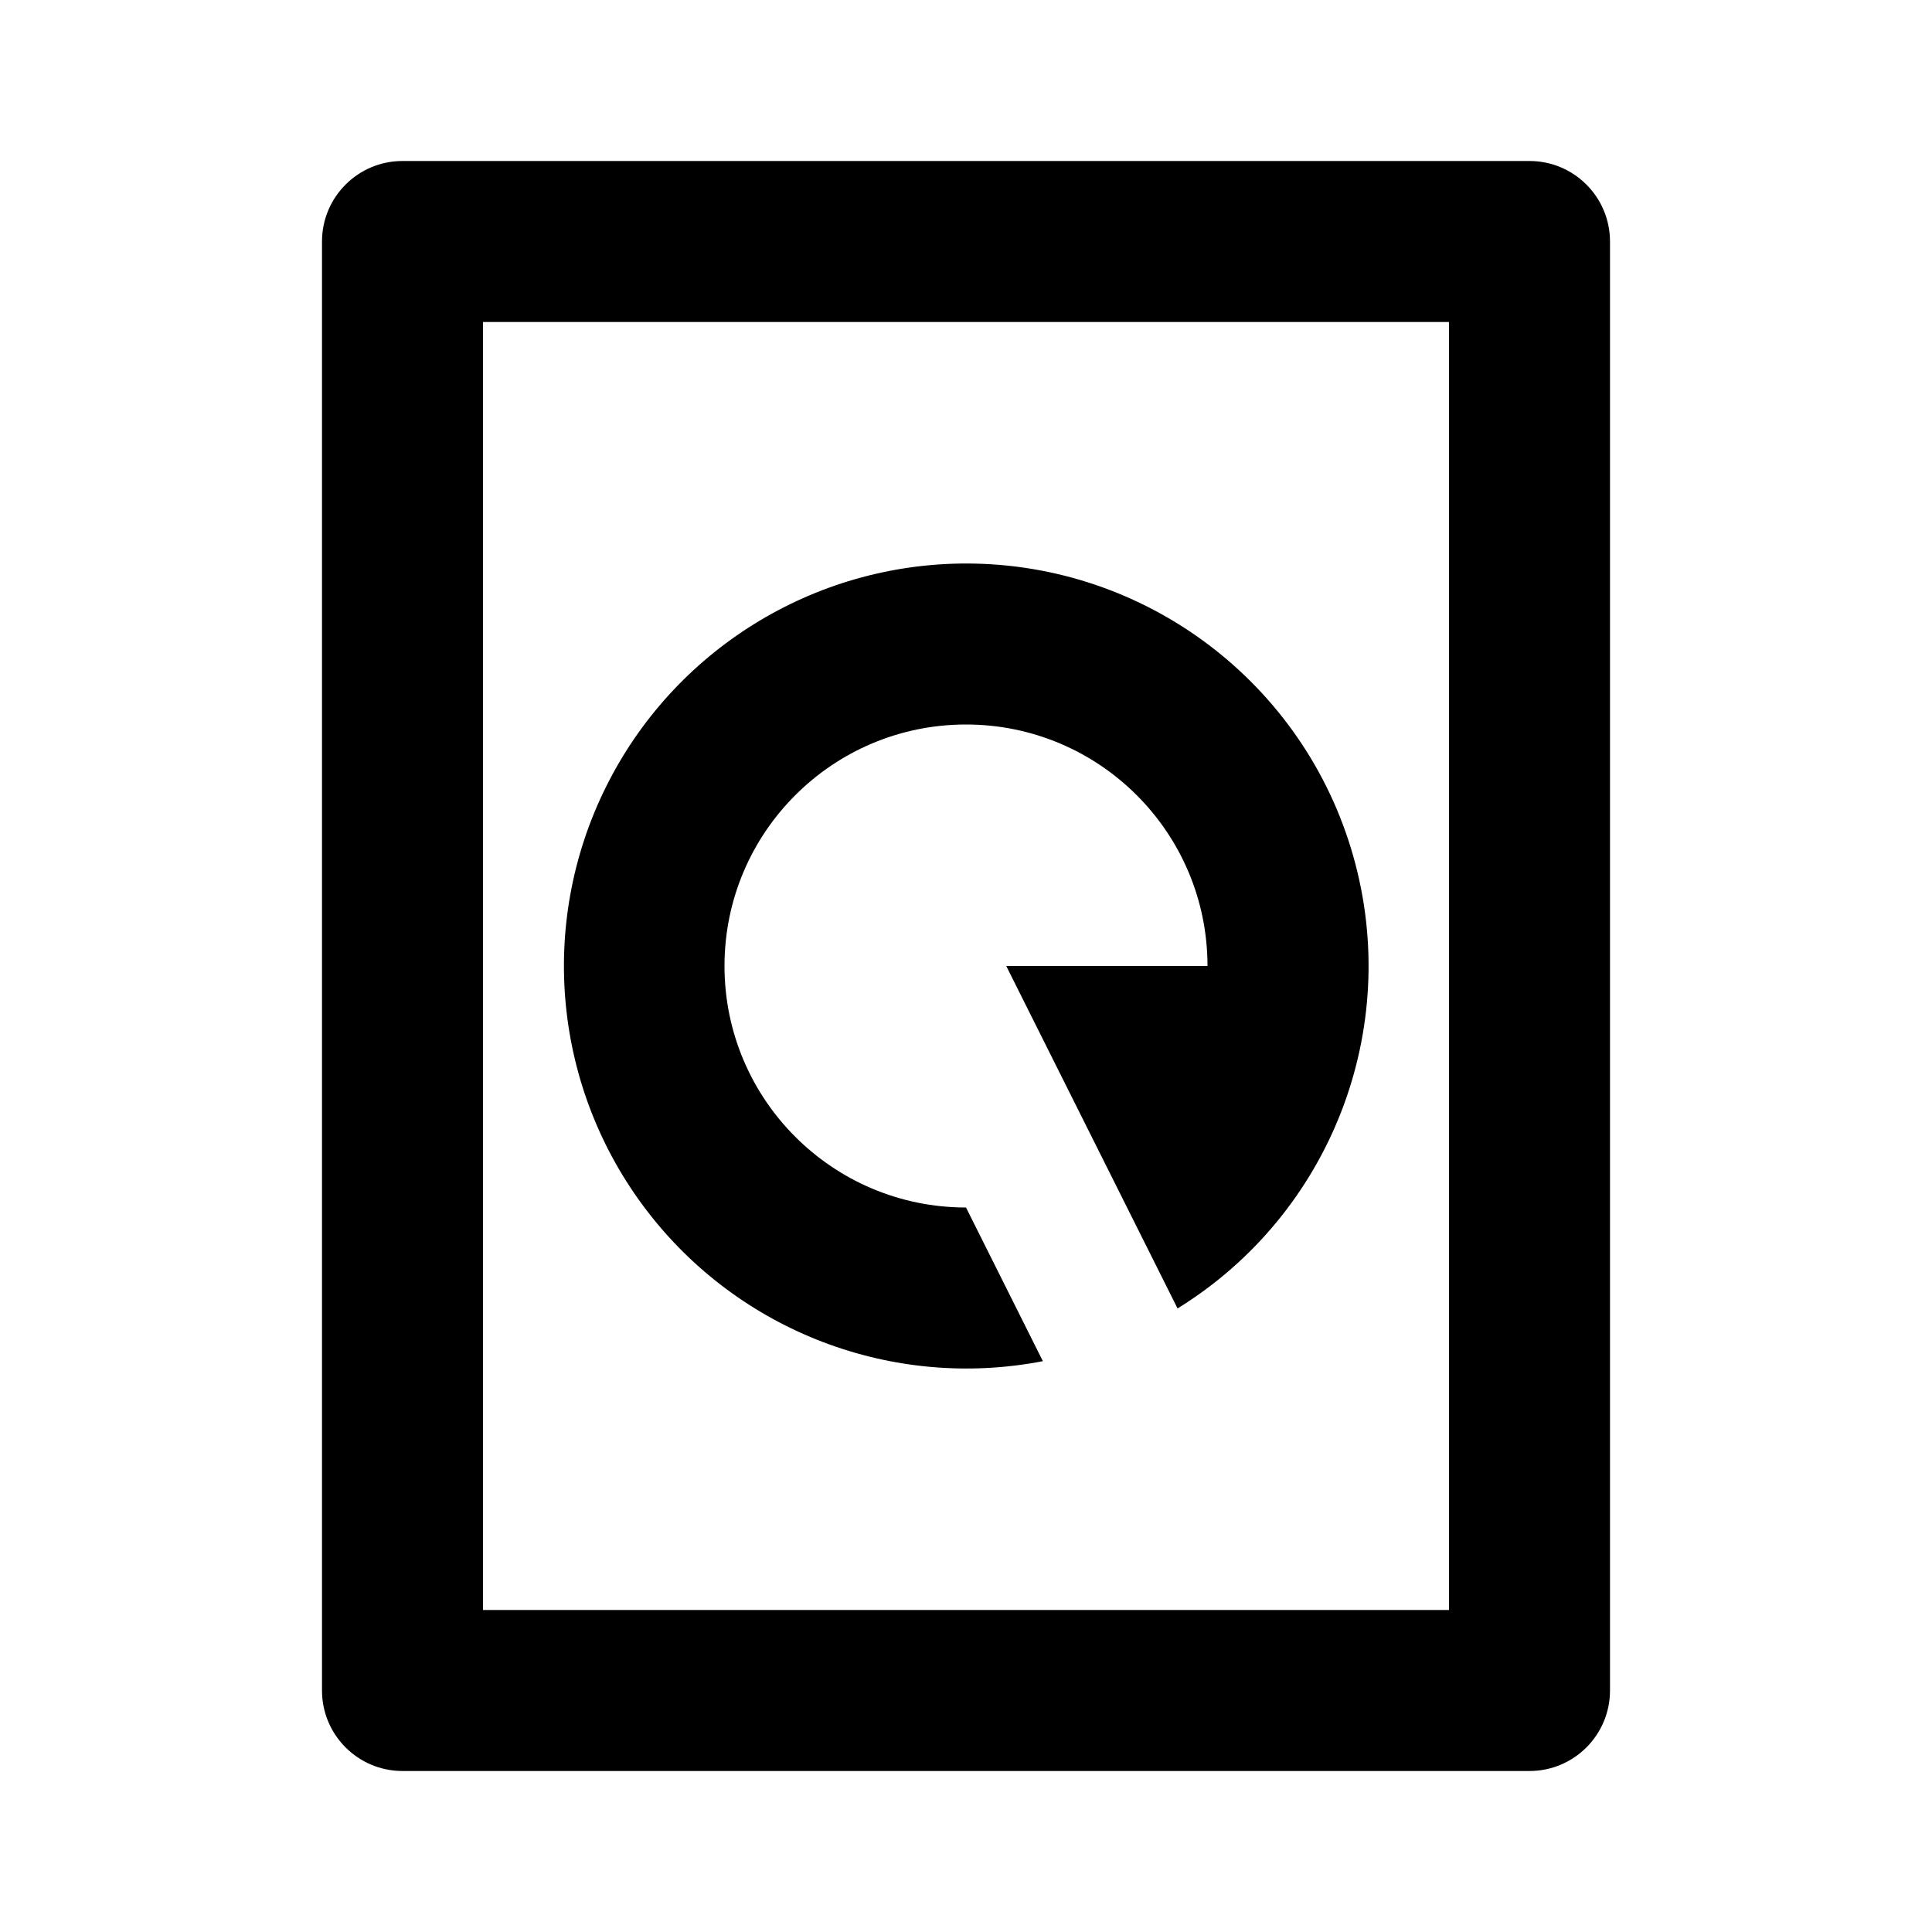
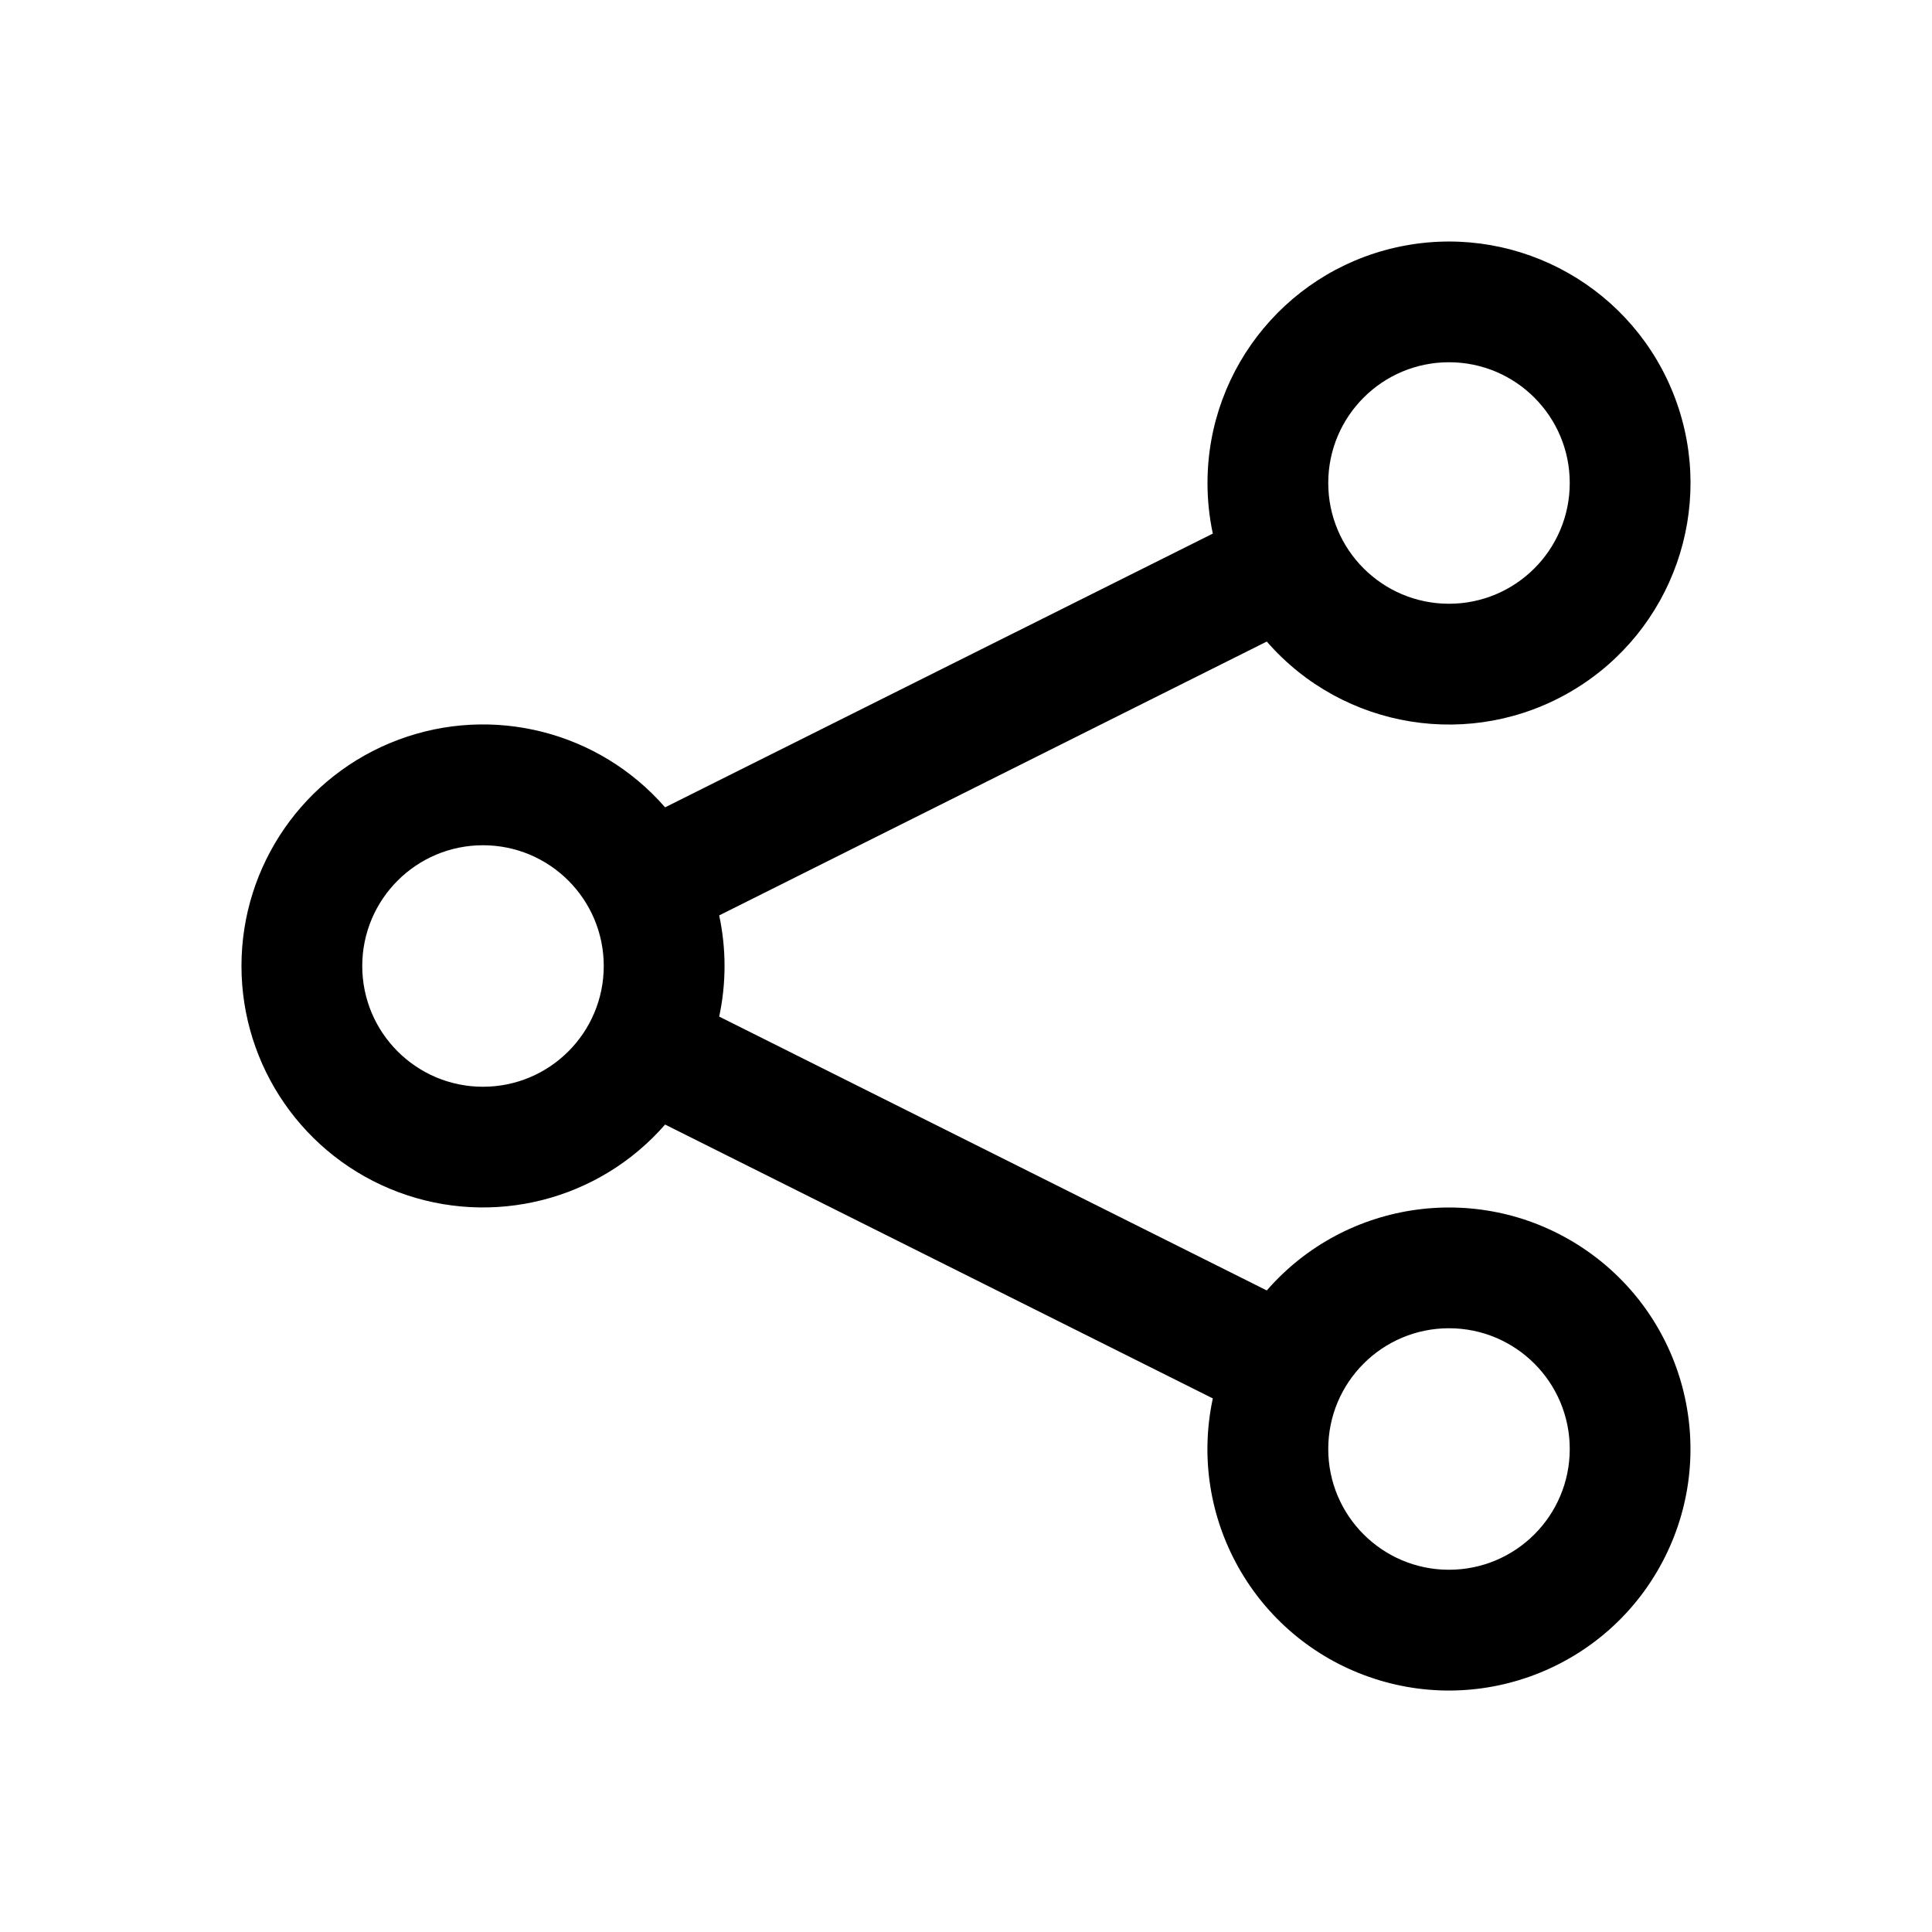
- <svg xmlns="http://www.w3.org/2000/svg" width="1em" height="1em" viewBox="0 0 24 24">
-   <path fill="currentColor" d="M19 2a1 1 0 0 1 1 1v18a1 1 0 0 1-1 1H5a1 1 0 0 1-1-1V3a1 1 0 0 1 1-1h14zm-1 2H6v16h12V4zm-6 3a5 5 0 0 1 2.628 9.254L12.5 12H15a3 3 0 1 0-3 3l.955 1.909A5 5 0 1 1 12 7z" />
+ <svg xmlns="http://www.w3.org/2000/svg" width="1em" height="1em" viewBox="0 0 16 16">
+   <path fill="currentColor" d="M12 3a1 1 0 1 0 0 2a1 1 0 0 0 0-2m-2 1a2 2 0 1 1 .491 1.313L5.956 7.581a2 2 0 0 1 0 .838l4.535 2.268a2 2 0 1 1-.447.894L5.508 9.313a2 2 0 1 1 0-2.627l4.536-2.267A2 2 0 0 1 10 4M3 8a1 1 0 1 0 2 0a1 1 0 0 0-2 0m8 4a1 1 0 1 0 2 0a1 1 0 0 0-2 0" />
</svg>
